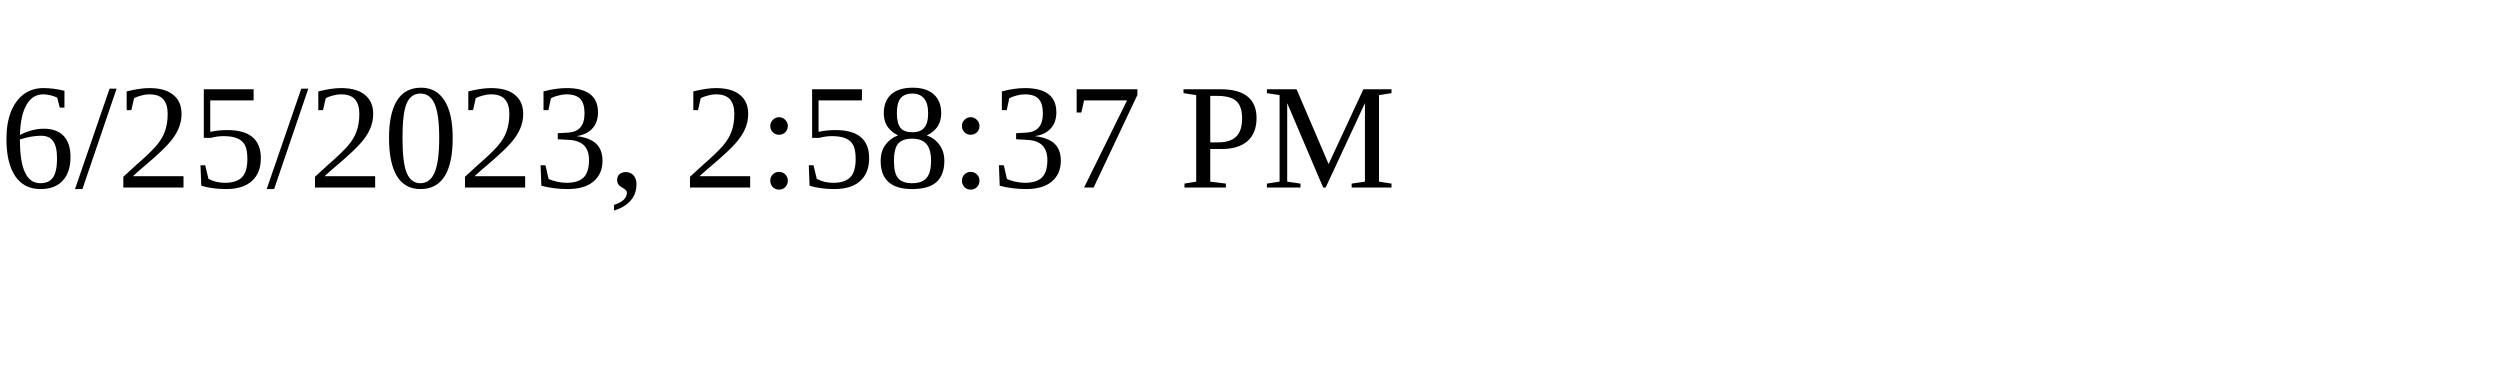
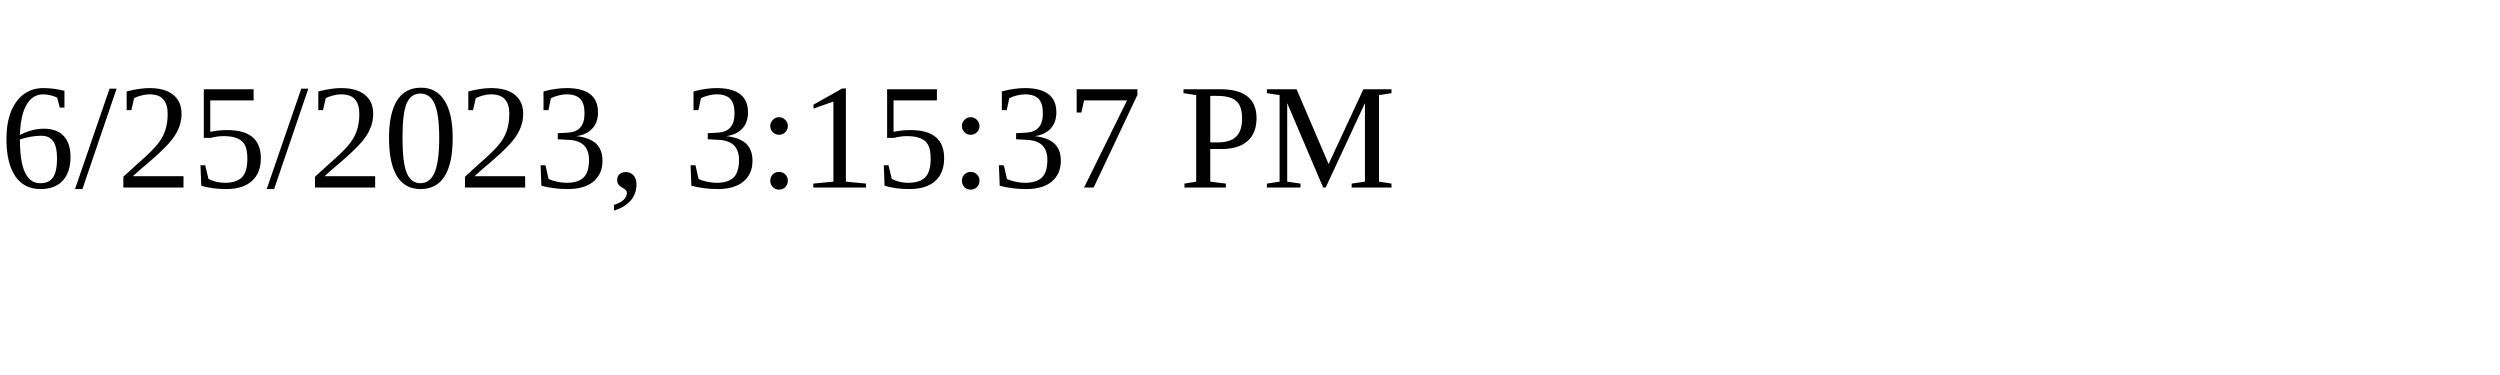
<svg xmlns="http://www.w3.org/2000/svg" height="30" width="200">
-   <text x="0" y="15">6/25/2023, 2:58:37 PM</text>
+   <text x="0" y="15">6/25/2023, 3:15:37 PM</text>
</svg>
